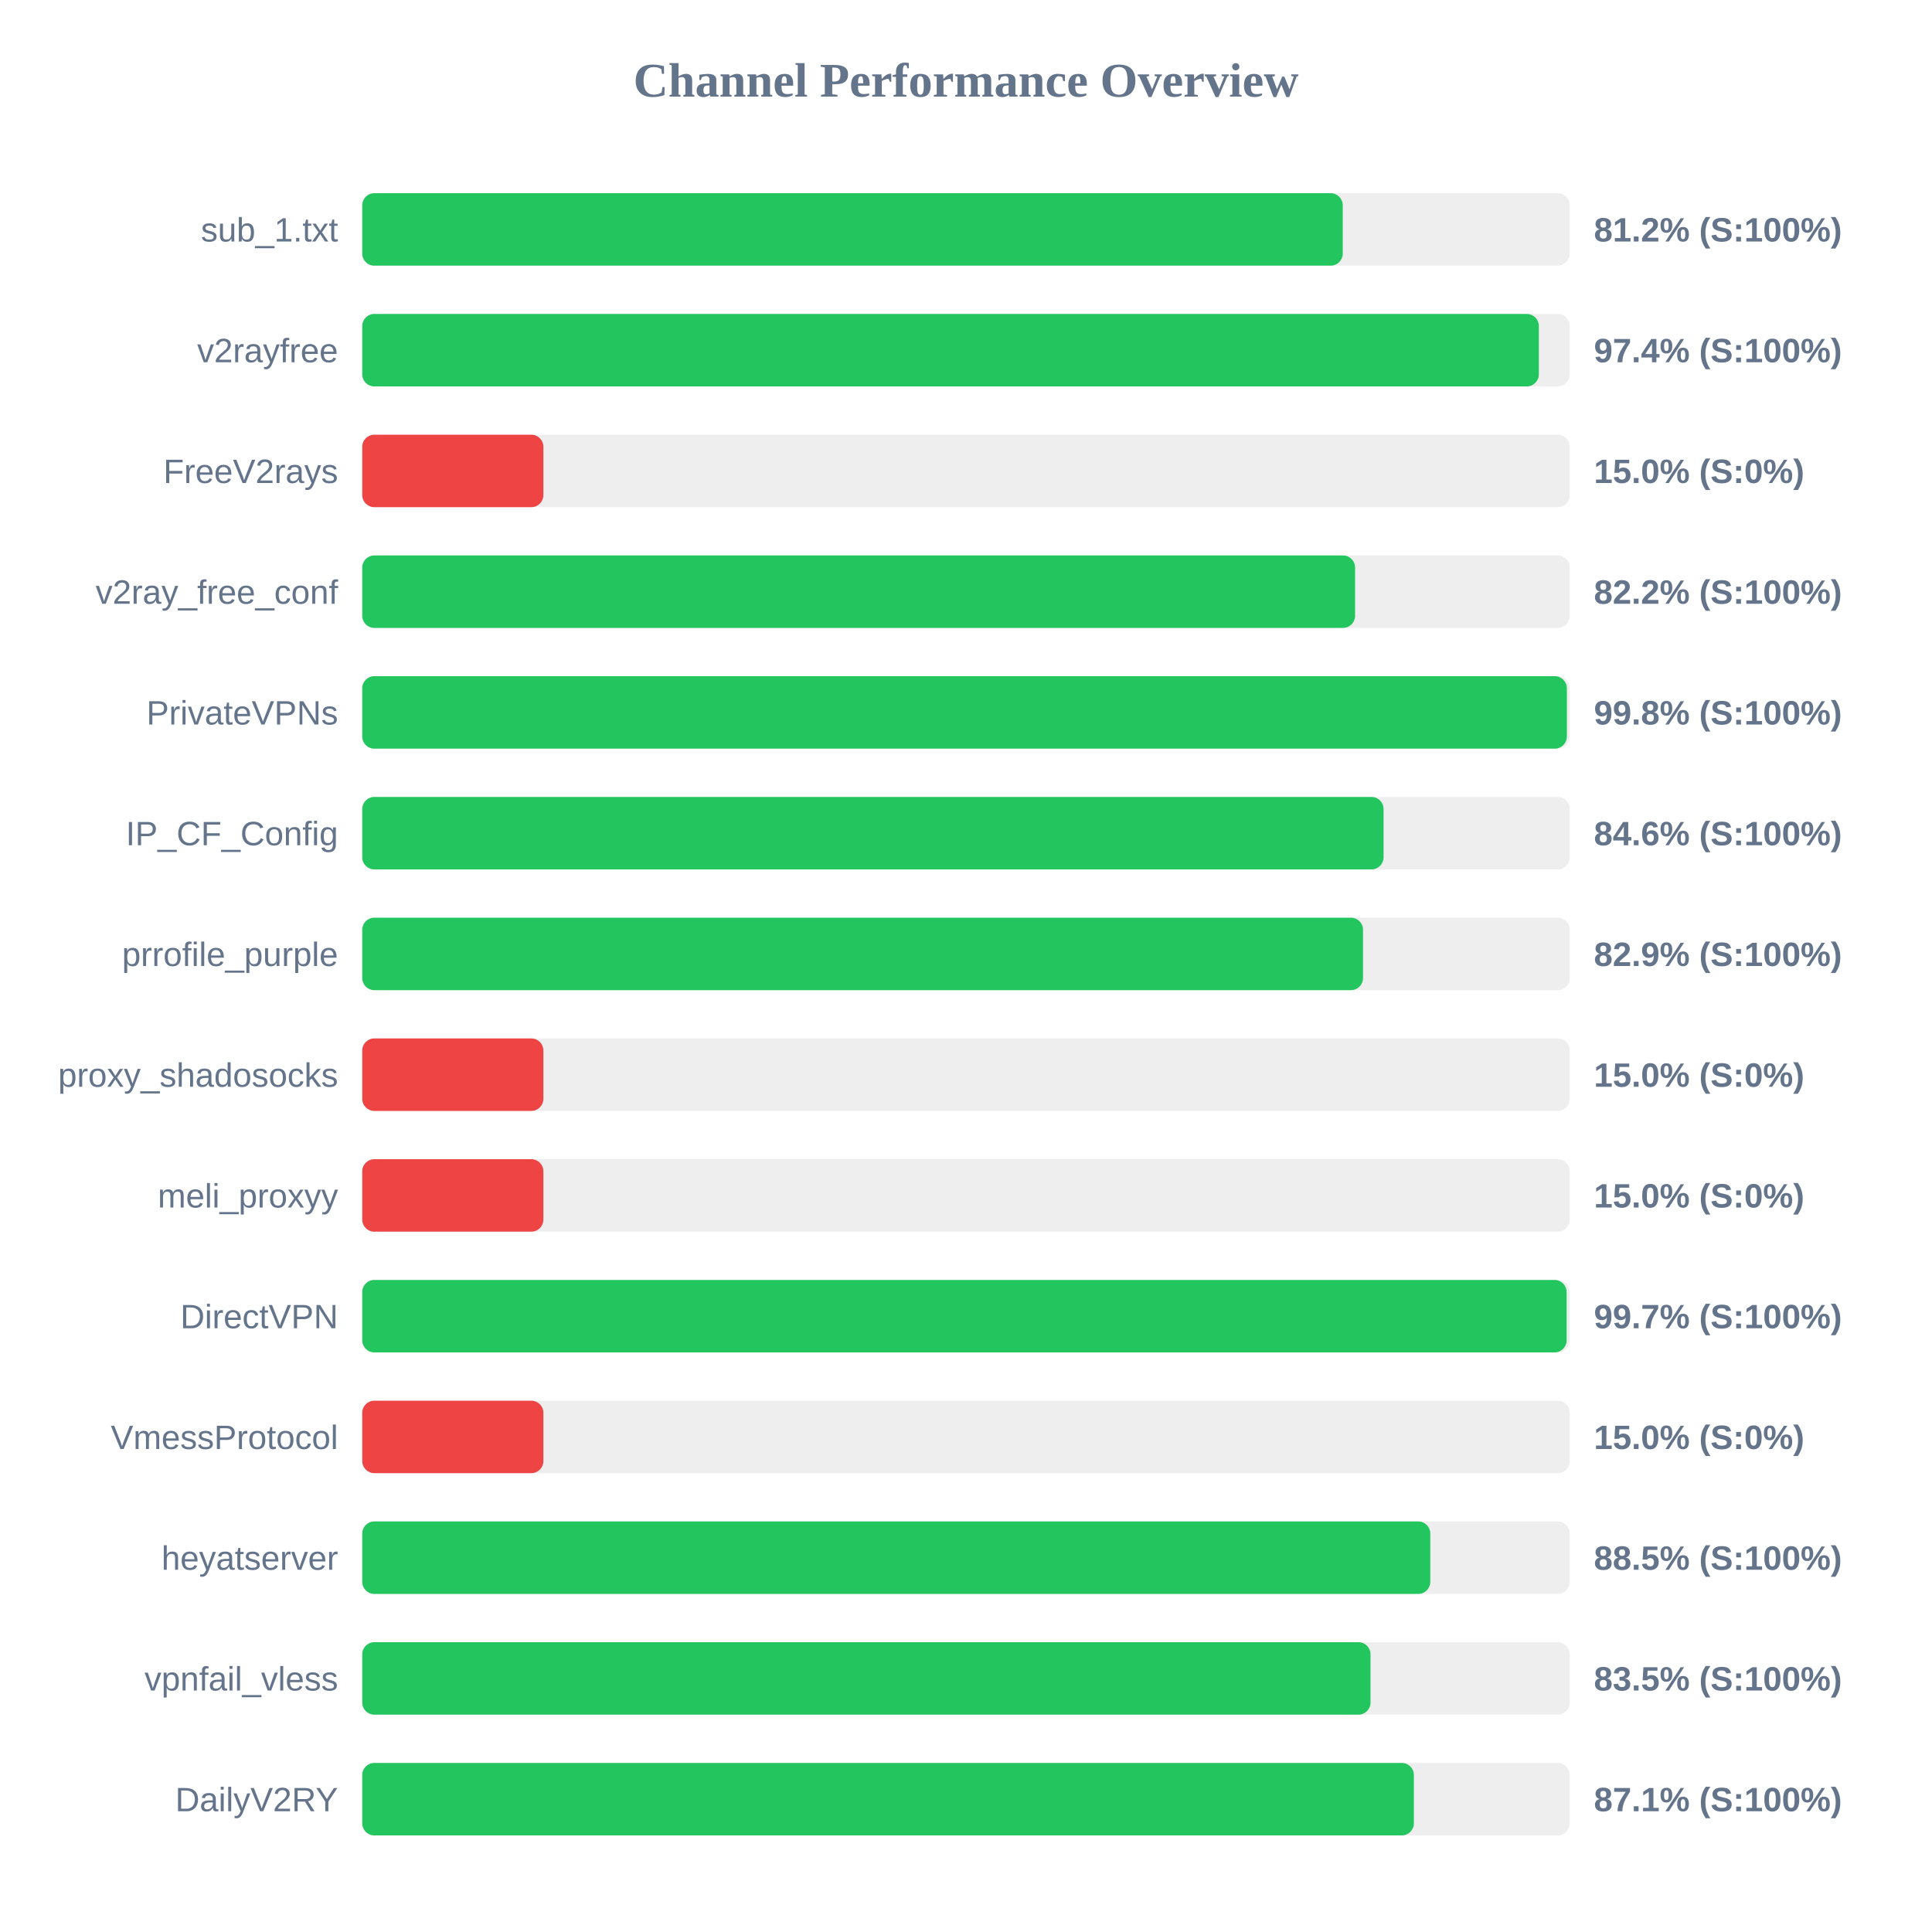
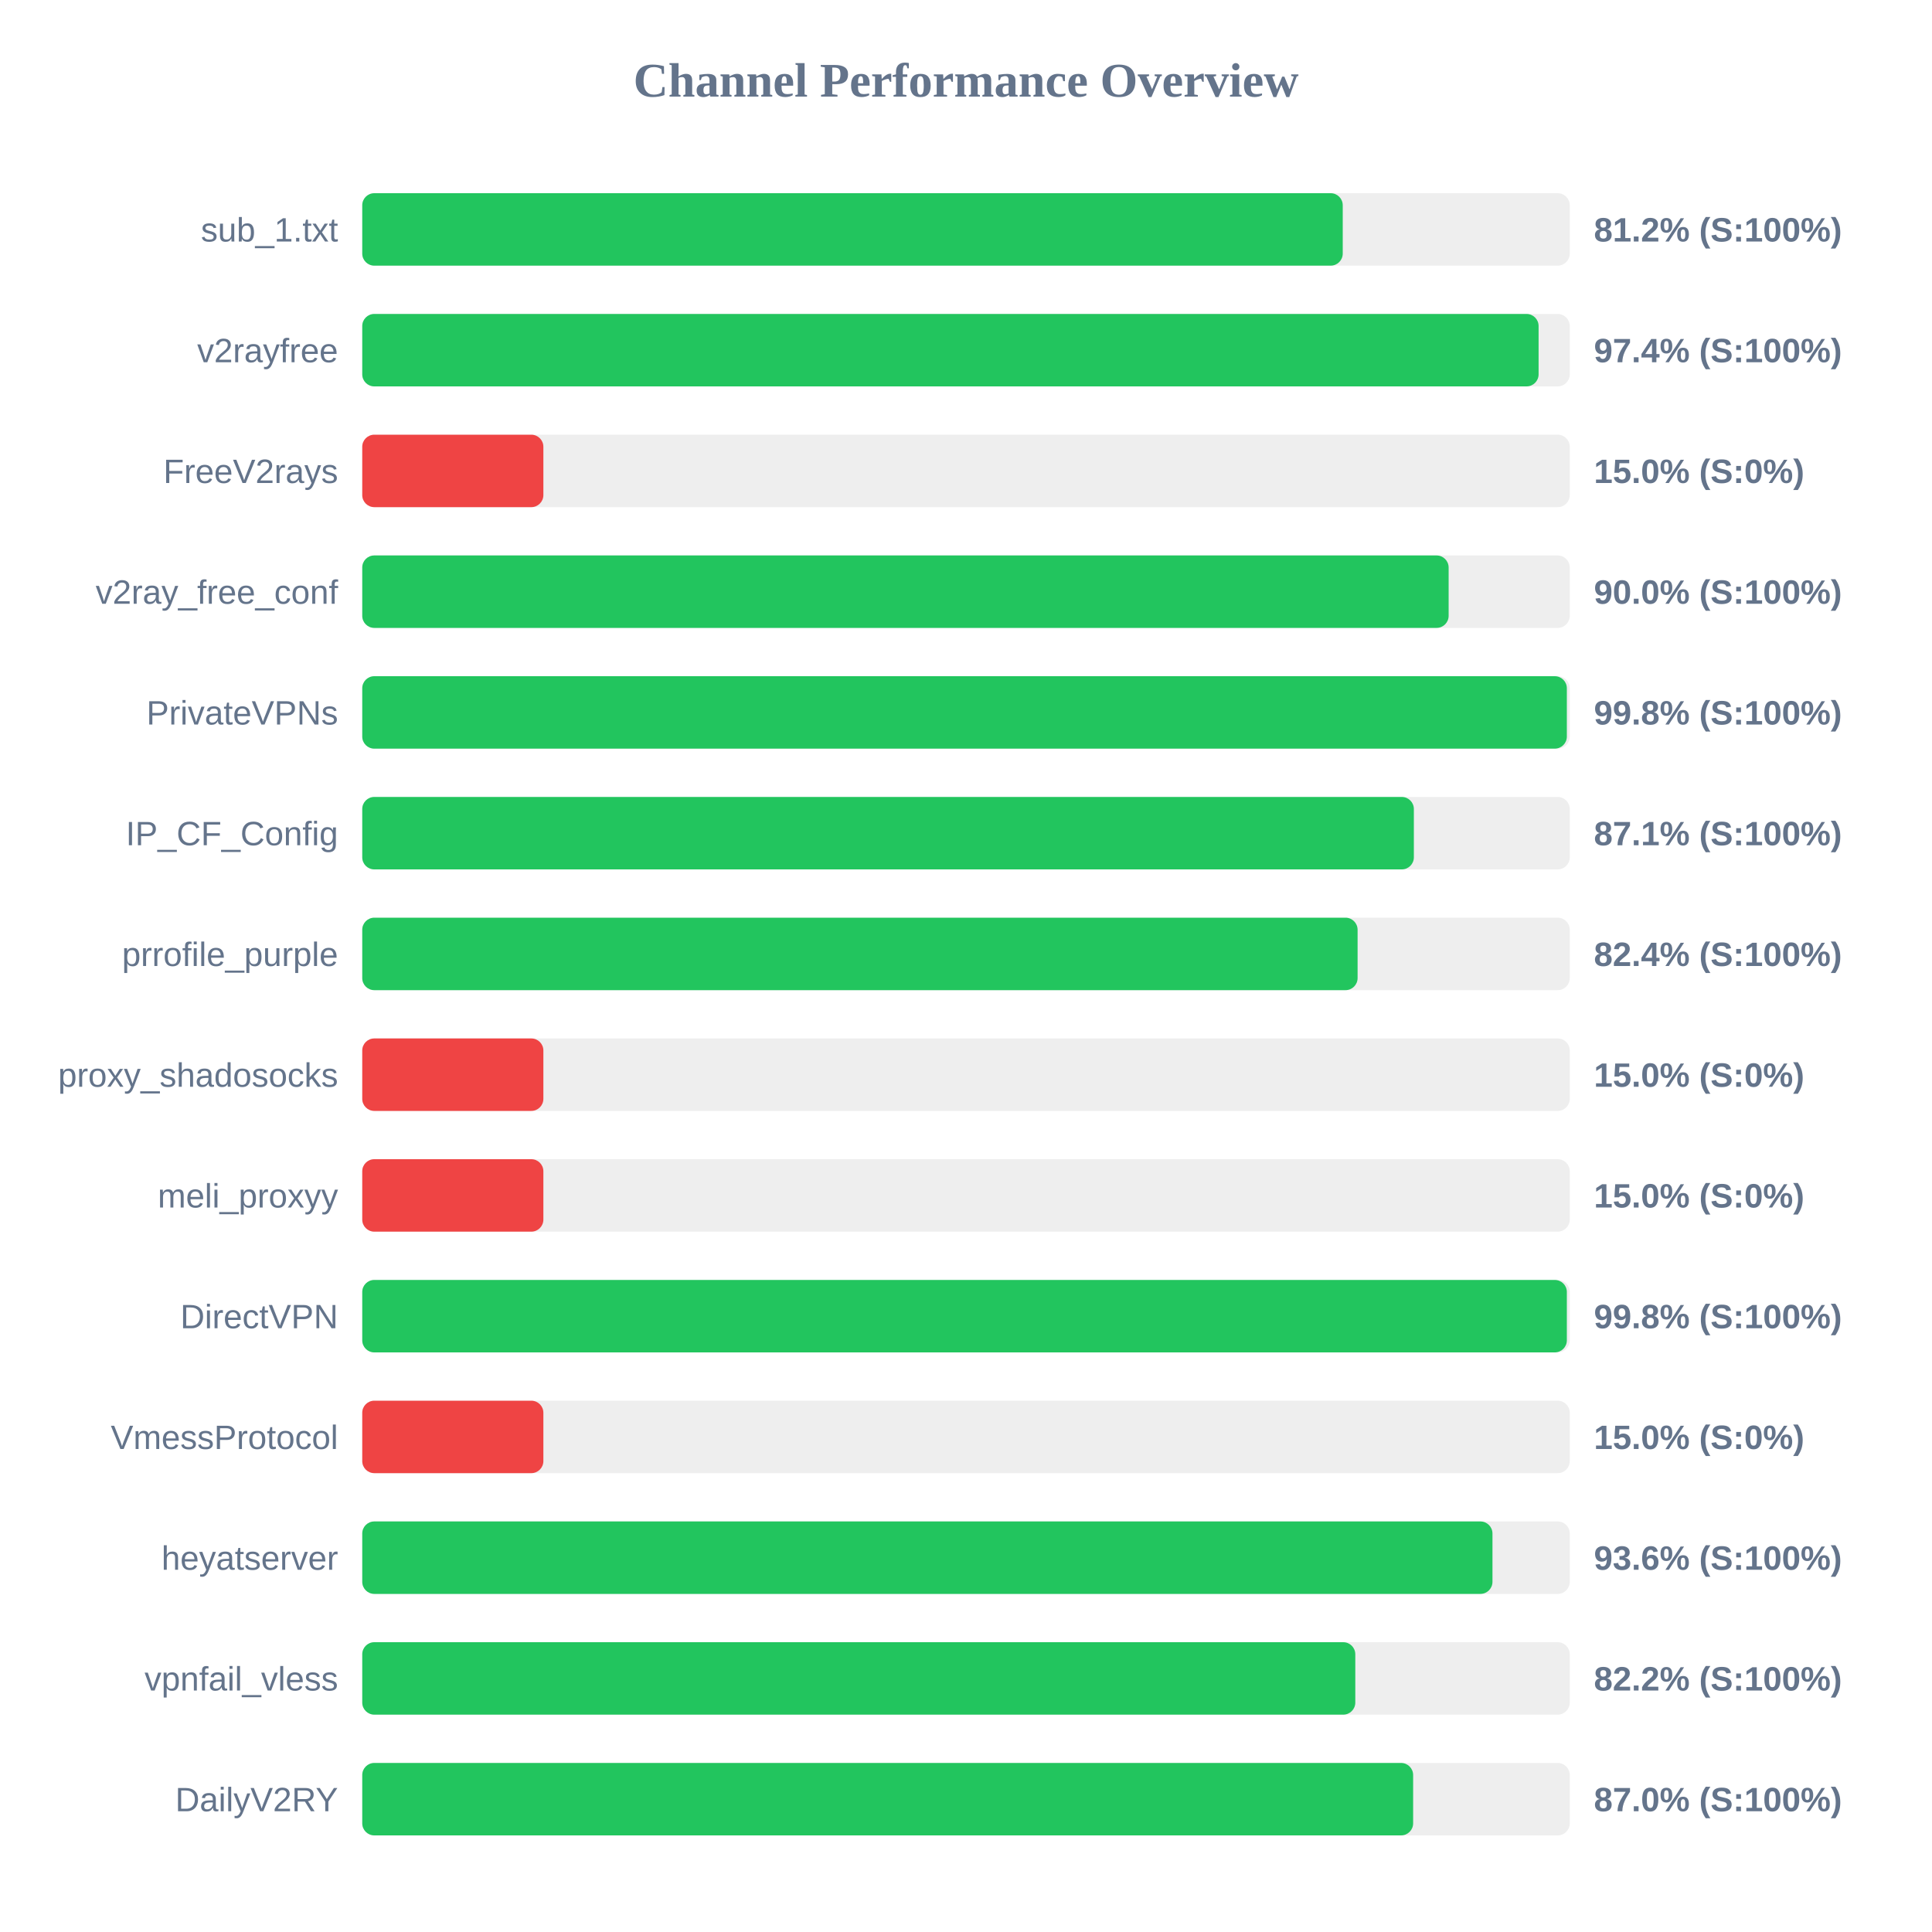
<svg xmlns="http://www.w3.org/2000/svg" width="800" height="800" version="1.1">
  <style>
        .row { font: 14px Arial; fill: #64748b; }
        .score { font: bold 14px Arial; fill: #64748b; }
    </style>
  <text x="400" y="40" text-anchor="middle" font-size="20px" font-weight="bold" fill="#64748b">Channel Performance Overview</text>
  <rect x="150" y="80" width="500" height="30" fill="#eee" rx="5" />
  <rect x="150" y="80" width="406.0" height="30" fill="#22c55e" rx="5" />
  <text x="140" y="100" text-anchor="end" class="row">sub_1.txt</text>
  <text x="660" y="100" text-anchor="start" class="score">81.2% (S:100%)</text>
  <rect x="150" y="130" width="500" height="30" fill="#eee" rx="5" />
-   <rect x="150" y="130" width="487.2" height="30" fill="#22c55e" rx="5" />
+   <rect x="150" y="130" width="487.1" height="30" fill="#22c55e" rx="5" />
  <text x="140" y="150" text-anchor="end" class="row">v2rayfree</text>
  <text x="660" y="150" text-anchor="start" class="score">97.4% (S:100%)</text>
  <rect x="150" y="180" width="500" height="30" fill="#eee" rx="5" />
  <rect x="150" y="180" width="75.0" height="30" fill="#ef4444" rx="5" />
  <text x="140" y="200" text-anchor="end" class="row">FreeV2rays</text>
  <text x="660" y="200" text-anchor="start" class="score">15.0% (S:0%)</text>
  <rect x="150" y="230" width="500" height="30" fill="#eee" rx="5" />
-   <rect x="150" y="230" width="411.1" height="30" fill="#22c55e" rx="5" />
+   <rect x="150" y="230" width="449.85" height="30" fill="#22c55e" rx="5" />
  <text x="140" y="250" text-anchor="end" class="row">v2ray_free_conf</text>
-   <text x="660" y="250" text-anchor="start" class="score">82.2% (S:100%)</text>
+   <text x="660" y="250" text-anchor="start" class="score">90.0% (S:100%)</text>
  <rect x="150" y="280" width="500" height="30" fill="#eee" rx="5" />
  <rect x="150" y="280" width="498.8" height="30" fill="#22c55e" rx="5" />
  <text x="140" y="300" text-anchor="end" class="row">PrivateVPNs</text>
  <text x="660" y="300" text-anchor="start" class="score">99.8% (S:100%)</text>
  <rect x="150" y="330" width="500" height="30" fill="#eee" rx="5" />
-   <rect x="150" y="330" width="422.9" height="30" fill="#22c55e" rx="5" />
+   <rect x="150" y="330" width="435.45" height="30" fill="#22c55e" rx="5" />
  <text x="140" y="350" text-anchor="end" class="row">IP_CF_Config</text>
-   <text x="660" y="350" text-anchor="start" class="score">84.6% (S:100%)</text>
+   <text x="660" y="350" text-anchor="start" class="score">87.1% (S:100%)</text>
  <rect x="150" y="380" width="500" height="30" fill="#eee" rx="5" />
-   <rect x="150" y="380" width="414.4" height="30" fill="#22c55e" rx="5" />
+   <rect x="150" y="380" width="412.15" height="30" fill="#22c55e" rx="5" />
  <text x="140" y="400" text-anchor="end" class="row">prrofile_purple</text>
-   <text x="660" y="400" text-anchor="start" class="score">82.9% (S:100%)</text>
+   <text x="660" y="400" text-anchor="start" class="score">82.4% (S:100%)</text>
  <rect x="150" y="430" width="500" height="30" fill="#eee" rx="5" />
  <rect x="150" y="430" width="75.0" height="30" fill="#ef4444" rx="5" />
  <text x="140" y="450" text-anchor="end" class="row">proxy_shadosocks</text>
  <text x="660" y="450" text-anchor="start" class="score">15.0% (S:0%)</text>
  <rect x="150" y="480" width="500" height="30" fill="#eee" rx="5" />
  <rect x="150" y="480" width="75.0" height="30" fill="#ef4444" rx="5" />
  <text x="140" y="500" text-anchor="end" class="row">meli_proxyy</text>
  <text x="660" y="500" text-anchor="start" class="score">15.0% (S:0%)</text>
  <rect x="150" y="530" width="500" height="30" fill="#eee" rx="5" />
-   <rect x="150" y="530" width="498.7" height="30" fill="#22c55e" rx="5" />
+   <rect x="150" y="530" width="498.8" height="30" fill="#22c55e" rx="5" />
  <text x="140" y="550" text-anchor="end" class="row">DirectVPN</text>
-   <text x="660" y="550" text-anchor="start" class="score">99.7% (S:100%)</text>
+   <text x="660" y="550" text-anchor="start" class="score">99.8% (S:100%)</text>
  <rect x="150" y="580" width="500" height="30" fill="#eee" rx="5" />
  <rect x="150" y="580" width="75.0" height="30" fill="#ef4444" rx="5" />
  <text x="140" y="600" text-anchor="end" class="row">VmessProtocol</text>
  <text x="660" y="600" text-anchor="start" class="score">15.0% (S:0%)</text>
  <rect x="150" y="630" width="500" height="30" fill="#eee" rx="5" />
-   <rect x="150" y="630" width="442.25" height="30" fill="#22c55e" rx="5" />
+   <rect x="150" y="630" width="468.0" height="30" fill="#22c55e" rx="5" />
  <text x="140" y="650" text-anchor="end" class="row">heyatserver</text>
-   <text x="660" y="650" text-anchor="start" class="score">88.5% (S:100%)</text>
+   <text x="660" y="650" text-anchor="start" class="score">93.6% (S:100%)</text>
  <rect x="150" y="680" width="500" height="30" fill="#eee" rx="5" />
-   <rect x="150" y="680" width="417.5" height="30" fill="#22c55e" rx="5" />
+   <rect x="150" y="680" width="411.2" height="30" fill="#22c55e" rx="5" />
  <text x="140" y="700" text-anchor="end" class="row">vpnfail_vless</text>
-   <text x="660" y="700" text-anchor="start" class="score">83.5% (S:100%)</text>
+   <text x="660" y="700" text-anchor="start" class="score">82.2% (S:100%)</text>
  <rect x="150" y="730" width="500" height="30" fill="#eee" rx="5" />
-   <rect x="150" y="730" width="435.45" height="30" fill="#22c55e" rx="5" />
+   <rect x="150" y="730" width="435.15" height="30" fill="#22c55e" rx="5" />
  <text x="140" y="750" text-anchor="end" class="row">DailyV2RY</text>
-   <text x="660" y="750" text-anchor="start" class="score">87.1% (S:100%)</text>
+   <text x="660" y="750" text-anchor="start" class="score">87.0% (S:100%)</text>
</svg>
